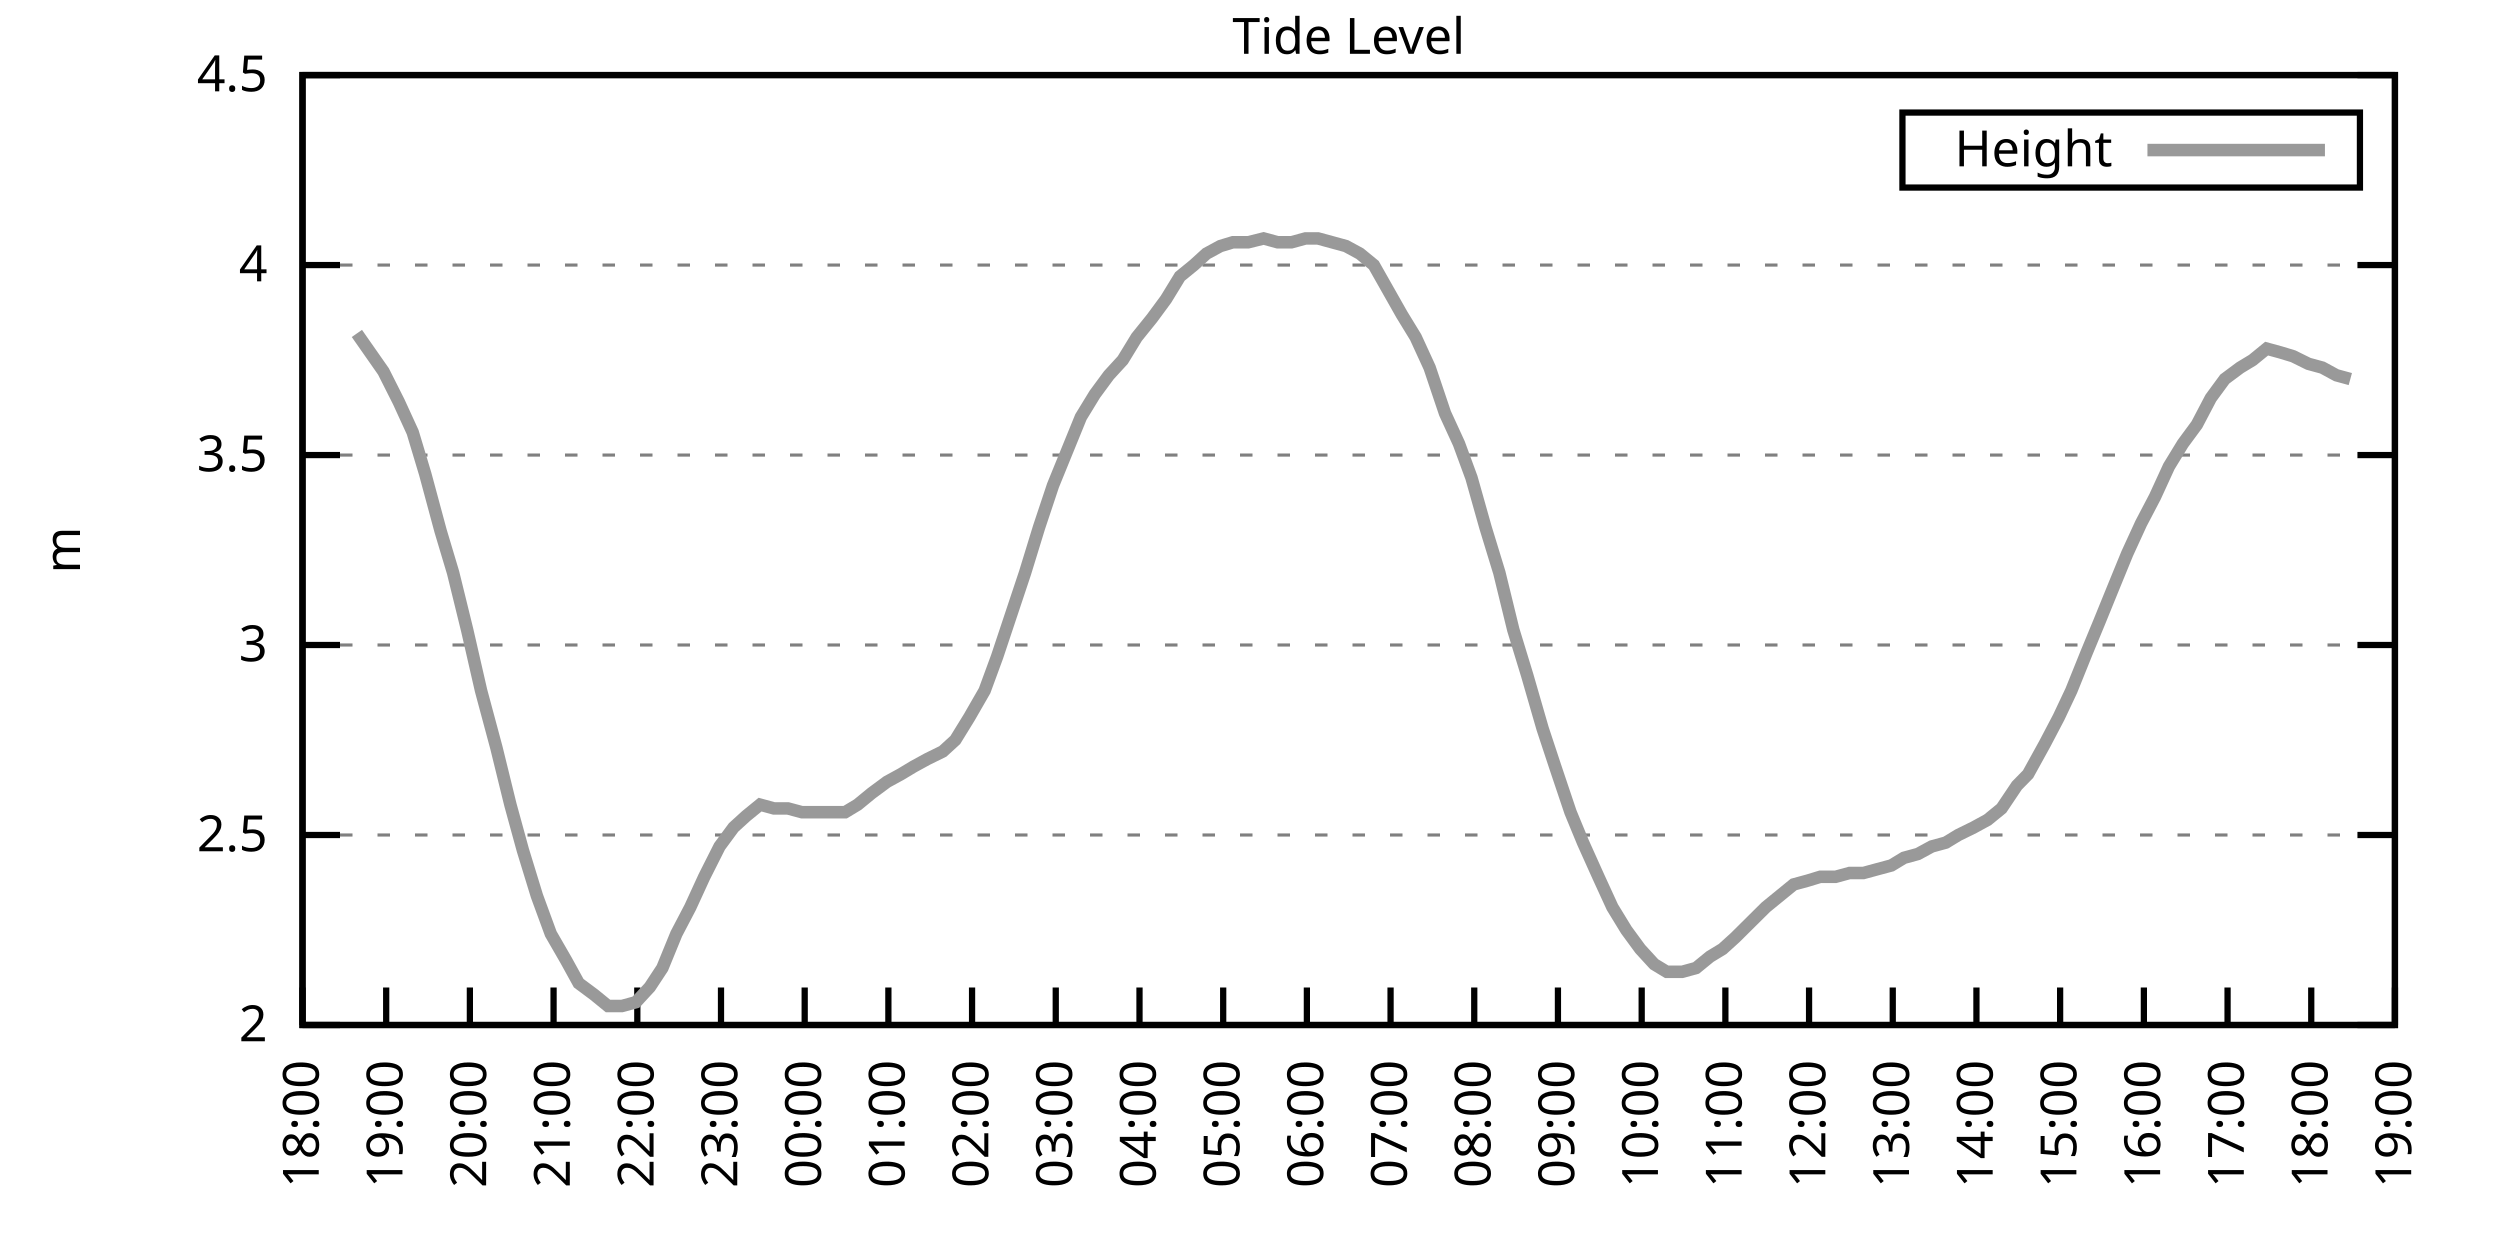
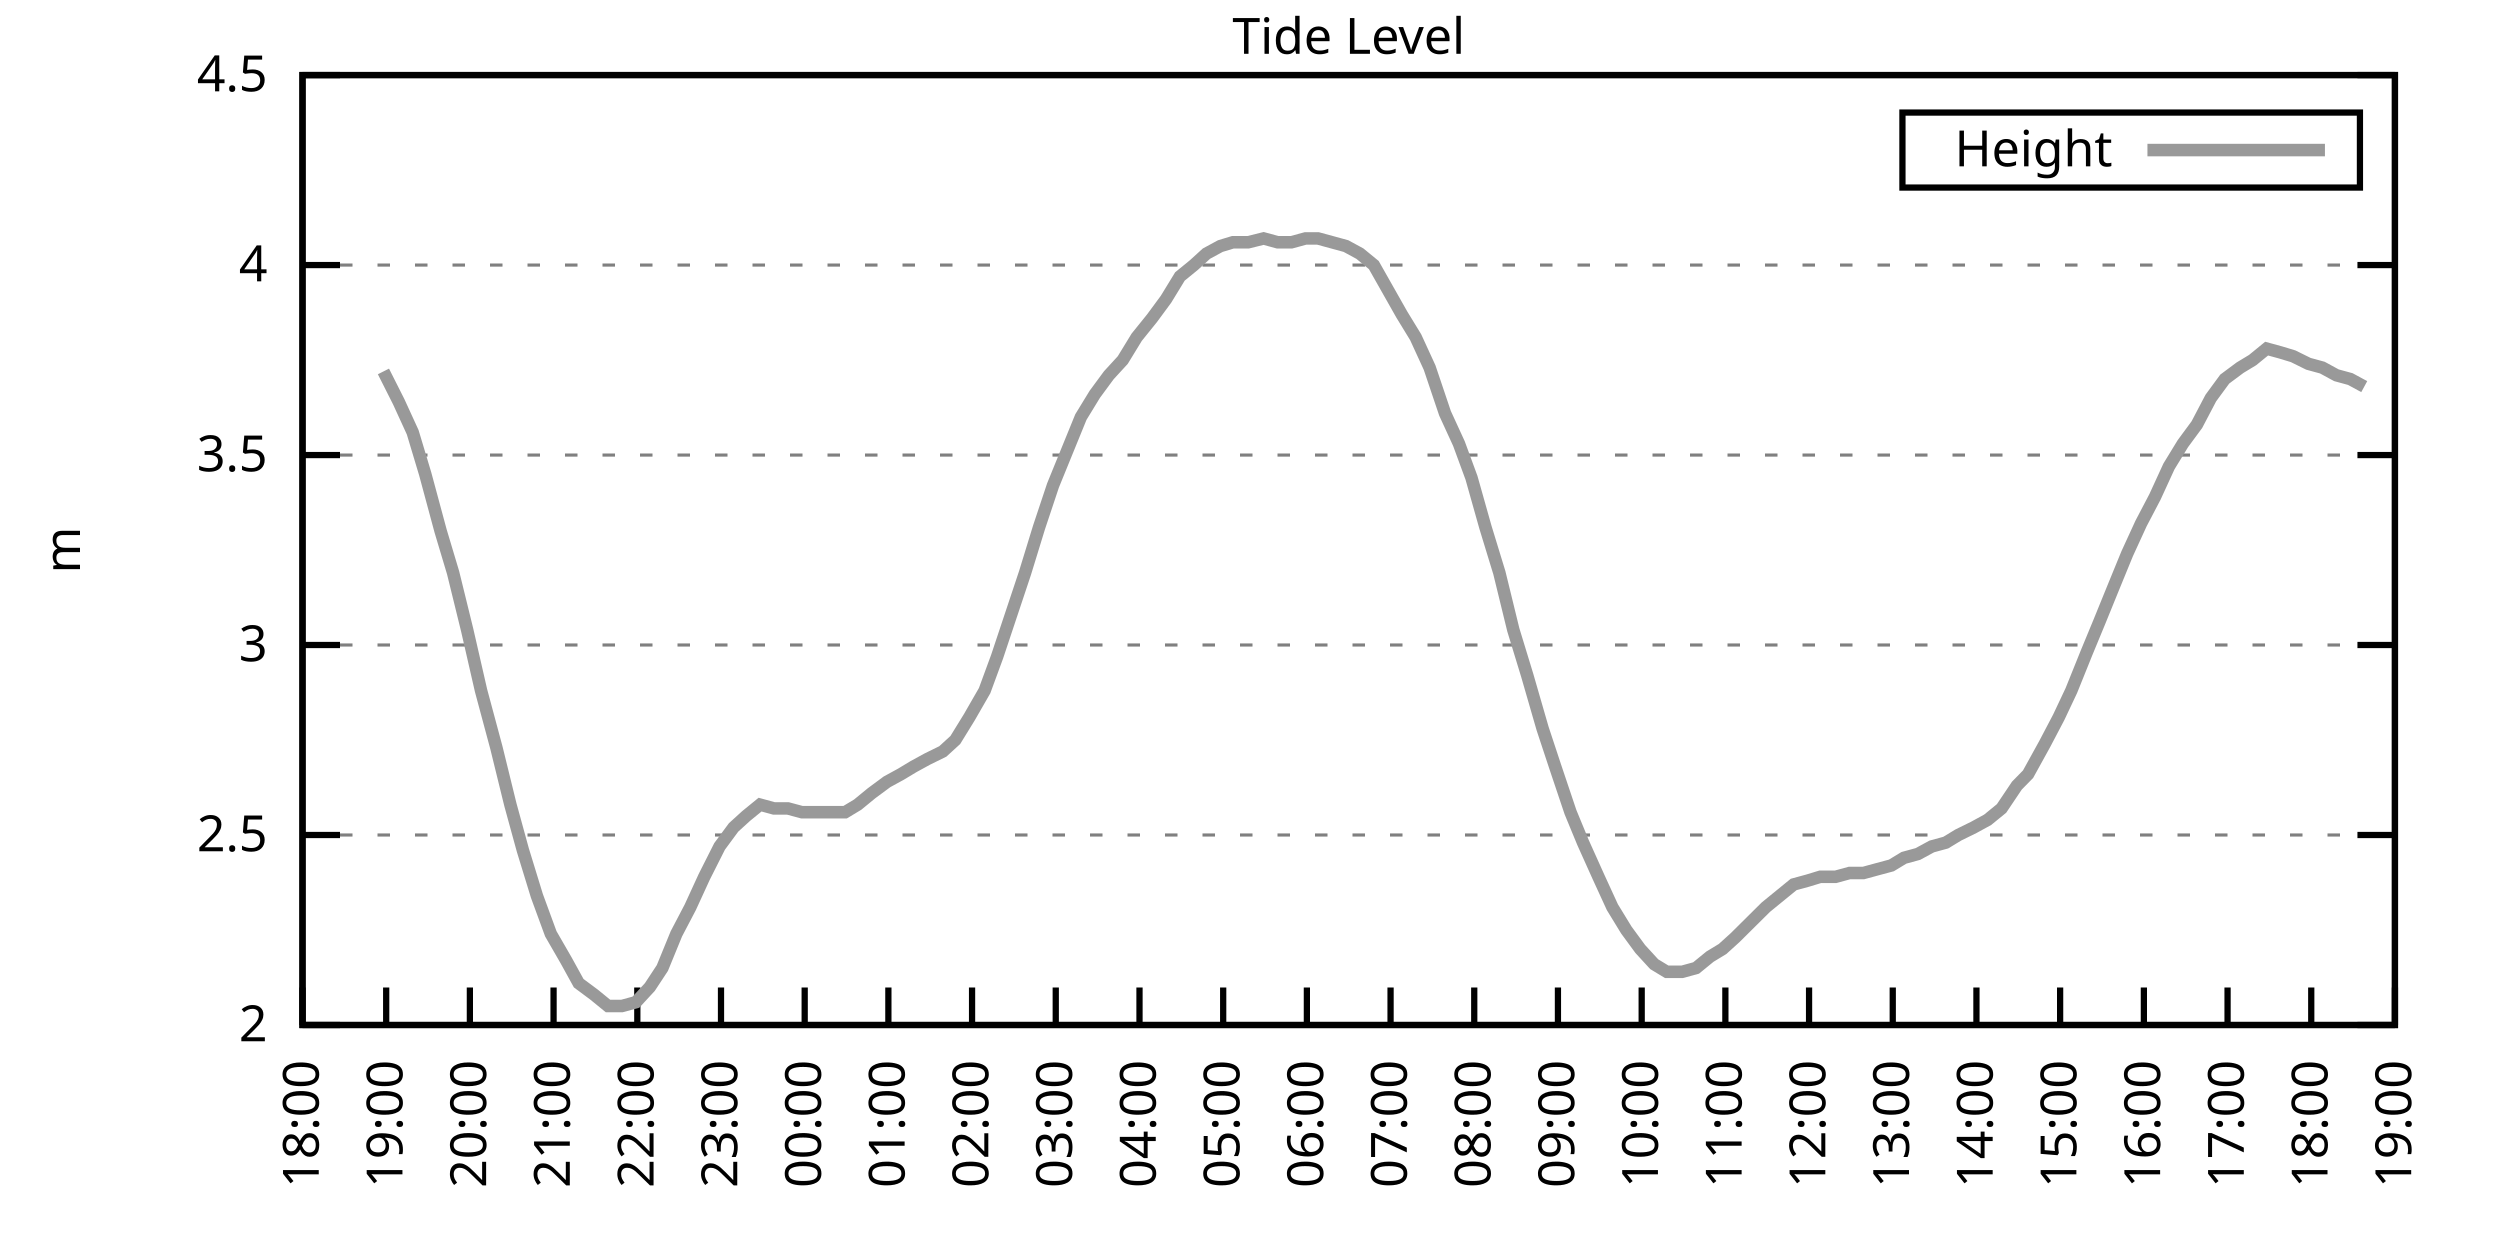
<svg xmlns="http://www.w3.org/2000/svg" xmlns:xlink="http://www.w3.org/1999/xlink" width="400" height="200" viewBox="0 0 400 200">
  <g id="gnuplot_canvas">
    <rect x="0" y="0" width="400" height="200" fill="none" />
    <defs>
      <circle id="gpDot" r="0.5" stroke-width="0.5" stroke="currentColor" />
      <path id="gpPt0" stroke-width="0.333" stroke="currentColor" d="M-1,0 h2 M0,-1 v2" />
      <path id="gpPt1" stroke-width="0.333" stroke="currentColor" d="M-1,-1 L1,1 M1,-1 L-1,1" />
      <path id="gpPt2" stroke-width="0.333" stroke="currentColor" d="M-1,0 L1,0 M0,-1 L0,1 M-1,-1 L1,1 M-1,1 L1,-1" />
      <rect id="gpPt3" stroke-width="0.333" stroke="currentColor" x="-1" y="-1" width="2" height="2" />
      <rect id="gpPt4" stroke-width="0.333" stroke="currentColor" fill="currentColor" x="-1" y="-1" width="2" height="2" />
      <circle id="gpPt5" stroke-width="0.333" stroke="currentColor" cx="0" cy="0" r="1" />
      <use xlink:href="#gpPt5" id="gpPt6" fill="currentColor" stroke="none" />
      <path id="gpPt7" stroke-width="0.333" stroke="currentColor" d="M0,-1.33 L-1.33,0.67 L1.33,0.67 z" />
      <use xlink:href="#gpPt7" id="gpPt8" fill="currentColor" stroke="none" />
      <use xlink:href="#gpPt7" id="gpPt9" stroke="currentColor" transform="rotate(180)" />
      <use xlink:href="#gpPt9" id="gpPt10" fill="currentColor" stroke="none" />
      <use xlink:href="#gpPt3" id="gpPt11" stroke="currentColor" transform="rotate(45)" />
      <use xlink:href="#gpPt11" id="gpPt12" fill="currentColor" stroke="none" />
      <path id="gpPt13" stroke-width="0.333" stroke="currentColor" d="M0,1.330 L1.265,0.411 L0.782,-1.067 L-0.782,-1.076 L-1.265,0.411 z" />
      <use xlink:href="#gpPt13" id="gpPt14" fill="currentColor" stroke="none" />
      <filter id="textbox" filterUnits="objectBoundingBox" x="0" y="0" height="1" width="1">
        <feFlood flood-color="white" flood-opacity="1" result="bgnd" />
        <feComposite in="SourceGraphic" in2="bgnd" operator="atop" />
      </filter>
      <filter id="greybox" filterUnits="objectBoundingBox" x="0" y="0" height="1" width="1">
        <feFlood flood-color="lightgrey" flood-opacity="1" result="grey" />
        <feComposite in="SourceGraphic" in2="grey" operator="atop" />
      </filter>
    </defs>
    <g fill="none" color="white" stroke="currentColor" stroke-width="1.00" stroke-linecap="butt" stroke-linejoin="miter">
</g>
    <g fill="none" color="black" stroke="currentColor" stroke-width="1.00" stroke-linecap="butt" stroke-linejoin="miter">
      <g stroke="none" shape-rendering="crispEdges">
        <polygon fill="rgb(255, 255, 255)" points="48.40,164.00 383.18,164.00 383.18,12.02 48.40,12.02 " />
      </g>
    </g>
    <g fill="none" color="black" stroke="currentColor" stroke-width="1.00" stroke-linecap="butt" stroke-linejoin="miter">
</g>
    <g fill="none" color="black" stroke="black" stroke-width="0.50" stroke-linecap="butt" stroke-linejoin="miter">
</g>
    <g fill="none" color="gray" stroke="currentColor" stroke-width="0.50" stroke-linecap="butt" stroke-linejoin="miter">
      <path stroke="gray" stroke-dasharray="2,4" class="gridline" d="M48.40,164.00 L383.19,164.00  " />
    </g>
    <g fill="none" color="gray" stroke="gray" stroke-width="1.00" stroke-linecap="butt" stroke-linejoin="miter">
</g>
    <g fill="none" color="black" stroke="currentColor" stroke-width="1.00" stroke-linecap="butt" stroke-linejoin="miter">
      <path stroke="black" d="M48.40,164.00 L54.40,164.00 M383.19,164.00 L377.19,164.00  " />
      <g transform="translate(42.80,166.60)" stroke="none" fill="black" font-family="Sans" font-size="8.00" text-anchor="end">
        <text>
          <tspan font-family="Sans"> 2</tspan>
        </text>
      </g>
    </g>
    <g fill="none" color="black" stroke="currentColor" stroke-width="1.00" stroke-linecap="butt" stroke-linejoin="miter">
</g>
    <g fill="none" color="black" stroke="black" stroke-width="0.50" stroke-linecap="butt" stroke-linejoin="miter">
</g>
    <g fill="none" color="gray" stroke="currentColor" stroke-width="0.50" stroke-linecap="butt" stroke-linejoin="miter">
      <path stroke="gray" stroke-dasharray="2,4" class="gridline" d="M48.40,133.60 L383.19,133.60  " />
    </g>
    <g fill="none" color="gray" stroke="gray" stroke-width="1.00" stroke-linecap="butt" stroke-linejoin="miter">
</g>
    <g fill="none" color="black" stroke="currentColor" stroke-width="1.00" stroke-linecap="butt" stroke-linejoin="miter">
      <path stroke="black" d="M48.40,133.60 L54.40,133.60 M383.19,133.60 L377.19,133.60  " />
      <g transform="translate(42.80,136.20)" stroke="none" fill="black" font-family="Sans" font-size="8.00" text-anchor="end">
        <text>
          <tspan font-family="Sans"> 2.5</tspan>
        </text>
      </g>
    </g>
    <g fill="none" color="black" stroke="currentColor" stroke-width="1.00" stroke-linecap="butt" stroke-linejoin="miter">
</g>
    <g fill="none" color="black" stroke="black" stroke-width="0.50" stroke-linecap="butt" stroke-linejoin="miter">
</g>
    <g fill="none" color="gray" stroke="currentColor" stroke-width="0.50" stroke-linecap="butt" stroke-linejoin="miter">
      <path stroke="gray" stroke-dasharray="2,4" class="gridline" d="M48.40,103.20 L383.19,103.20  " />
    </g>
    <g fill="none" color="gray" stroke="gray" stroke-width="1.00" stroke-linecap="butt" stroke-linejoin="miter">
</g>
    <g fill="none" color="black" stroke="currentColor" stroke-width="1.00" stroke-linecap="butt" stroke-linejoin="miter">
      <path stroke="black" d="M48.40,103.20 L54.40,103.20 M383.19,103.20 L377.19,103.20  " />
      <g transform="translate(42.80,105.80)" stroke="none" fill="black" font-family="Sans" font-size="8.00" text-anchor="end">
        <text>
          <tspan font-family="Sans"> 3</tspan>
        </text>
      </g>
    </g>
    <g fill="none" color="black" stroke="currentColor" stroke-width="1.00" stroke-linecap="butt" stroke-linejoin="miter">
</g>
    <g fill="none" color="black" stroke="black" stroke-width="0.50" stroke-linecap="butt" stroke-linejoin="miter">
</g>
    <g fill="none" color="gray" stroke="currentColor" stroke-width="0.50" stroke-linecap="butt" stroke-linejoin="miter">
      <path stroke="gray" stroke-dasharray="2,4" class="gridline" d="M48.40,72.81 L383.19,72.81  " />
    </g>
    <g fill="none" color="gray" stroke="gray" stroke-width="1.00" stroke-linecap="butt" stroke-linejoin="miter">
</g>
    <g fill="none" color="black" stroke="currentColor" stroke-width="1.00" stroke-linecap="butt" stroke-linejoin="miter">
      <path stroke="black" d="M48.40,72.81 L54.40,72.81 M383.19,72.81 L377.19,72.81  " />
      <g transform="translate(42.80,75.41)" stroke="none" fill="black" font-family="Sans" font-size="8.00" text-anchor="end">
        <text>
          <tspan font-family="Sans"> 3.5</tspan>
        </text>
      </g>
    </g>
    <g fill="none" color="black" stroke="currentColor" stroke-width="1.00" stroke-linecap="butt" stroke-linejoin="miter">
</g>
    <g fill="none" color="black" stroke="black" stroke-width="0.50" stroke-linecap="butt" stroke-linejoin="miter">
</g>
    <g fill="none" color="gray" stroke="currentColor" stroke-width="0.50" stroke-linecap="butt" stroke-linejoin="miter">
      <path stroke="gray" stroke-dasharray="2,4" class="gridline" d="M48.40,42.41 L383.19,42.41  " />
    </g>
    <g fill="none" color="gray" stroke="gray" stroke-width="1.00" stroke-linecap="butt" stroke-linejoin="miter">
</g>
    <g fill="none" color="black" stroke="currentColor" stroke-width="1.00" stroke-linecap="butt" stroke-linejoin="miter">
      <path stroke="black" d="M48.40,42.41 L54.40,42.41 M383.19,42.41 L377.19,42.41  " />
      <g transform="translate(42.80,45.01)" stroke="none" fill="black" font-family="Sans" font-size="8.00" text-anchor="end">
        <text>
          <tspan font-family="Sans"> 4</tspan>
        </text>
      </g>
    </g>
    <g fill="none" color="black" stroke="currentColor" stroke-width="1.00" stroke-linecap="butt" stroke-linejoin="miter">
</g>
    <g fill="none" color="black" stroke="black" stroke-width="0.50" stroke-linecap="butt" stroke-linejoin="miter">
</g>
    <g fill="none" color="gray" stroke="currentColor" stroke-width="0.50" stroke-linecap="butt" stroke-linejoin="miter">
      <path stroke="gray" stroke-dasharray="2,4" class="gridline" d="M48.40,12.01 L383.19,12.01  " />
    </g>
    <g fill="none" color="gray" stroke="gray" stroke-width="1.00" stroke-linecap="butt" stroke-linejoin="miter">
</g>
    <g fill="none" color="black" stroke="currentColor" stroke-width="1.00" stroke-linecap="butt" stroke-linejoin="miter">
      <path stroke="black" d="M48.40,12.01 L54.40,12.01 M383.19,12.01 L377.19,12.01  " />
      <g transform="translate(42.80,14.61)" stroke="none" fill="black" font-family="Sans" font-size="8.00" text-anchor="end">
        <text>
          <tspan font-family="Sans"> 4.5</tspan>
        </text>
      </g>
    </g>
    <g fill="none" color="black" stroke="currentColor" stroke-width="1.00" stroke-linecap="butt" stroke-linejoin="miter">
      <path stroke="black" d="M48.40,164.00 L48.40,158.00  " />
      <g transform="translate(51.00,169.60) rotate(270.00)" stroke="none" fill="black" font-family="Sans" font-size="8.00" text-anchor="end">
        <text>
          <tspan font-family="Sans">18:00</tspan>
        </text>
      </g>
    </g>
    <g fill="none" color="black" stroke="currentColor" stroke-width="1.00" stroke-linecap="butt" stroke-linejoin="miter">
      <path stroke="black" d="M61.79,164.00 L61.79,158.00  " />
      <g transform="translate(64.39,169.60) rotate(270.00)" stroke="none" fill="black" font-family="Sans" font-size="8.00" text-anchor="end">
        <text>
          <tspan font-family="Sans">19:00</tspan>
        </text>
      </g>
    </g>
    <g fill="none" color="black" stroke="currentColor" stroke-width="1.00" stroke-linecap="butt" stroke-linejoin="miter">
      <path stroke="black" d="M75.18,164.00 L75.18,158.00  " />
      <g transform="translate(77.78,169.60) rotate(270.00)" stroke="none" fill="black" font-family="Sans" font-size="8.00" text-anchor="end">
        <text>
          <tspan font-family="Sans">20:00</tspan>
        </text>
      </g>
    </g>
    <g fill="none" color="black" stroke="currentColor" stroke-width="1.00" stroke-linecap="butt" stroke-linejoin="miter">
      <path stroke="black" d="M88.57,164.00 L88.57,158.00  " />
      <g transform="translate(91.17,169.60) rotate(270.00)" stroke="none" fill="black" font-family="Sans" font-size="8.00" text-anchor="end">
        <text>
          <tspan font-family="Sans">21:00</tspan>
        </text>
      </g>
    </g>
    <g fill="none" color="black" stroke="currentColor" stroke-width="1.00" stroke-linecap="butt" stroke-linejoin="miter">
      <path stroke="black" d="M101.97,164.00 L101.97,158.00  " />
      <g transform="translate(104.57,169.60) rotate(270.00)" stroke="none" fill="black" font-family="Sans" font-size="8.00" text-anchor="end">
        <text>
          <tspan font-family="Sans">22:00</tspan>
        </text>
      </g>
    </g>
    <g fill="none" color="black" stroke="currentColor" stroke-width="1.00" stroke-linecap="butt" stroke-linejoin="miter">
      <path stroke="black" d="M115.36,164.00 L115.36,158.00  " />
      <g transform="translate(117.96,169.60) rotate(270.00)" stroke="none" fill="black" font-family="Sans" font-size="8.00" text-anchor="end">
        <text>
          <tspan font-family="Sans">23:00</tspan>
        </text>
      </g>
    </g>
    <g fill="none" color="black" stroke="currentColor" stroke-width="1.00" stroke-linecap="butt" stroke-linejoin="miter">
      <path stroke="black" d="M128.75,164.00 L128.75,158.00  " />
      <g transform="translate(131.35,169.60) rotate(270.00)" stroke="none" fill="black" font-family="Sans" font-size="8.00" text-anchor="end">
        <text>
          <tspan font-family="Sans">00:00</tspan>
        </text>
      </g>
    </g>
    <g fill="none" color="black" stroke="currentColor" stroke-width="1.00" stroke-linecap="butt" stroke-linejoin="miter">
      <path stroke="black" d="M142.14,164.00 L142.14,158.00  " />
      <g transform="translate(144.74,169.60) rotate(270.00)" stroke="none" fill="black" font-family="Sans" font-size="8.00" text-anchor="end">
        <text>
          <tspan font-family="Sans">01:00</tspan>
        </text>
      </g>
    </g>
    <g fill="none" color="black" stroke="currentColor" stroke-width="1.00" stroke-linecap="butt" stroke-linejoin="miter">
      <path stroke="black" d="M155.53,164.00 L155.53,158.00  " />
      <g transform="translate(158.13,169.60) rotate(270.00)" stroke="none" fill="black" font-family="Sans" font-size="8.00" text-anchor="end">
        <text>
          <tspan font-family="Sans">02:00</tspan>
        </text>
      </g>
    </g>
    <g fill="none" color="black" stroke="currentColor" stroke-width="1.00" stroke-linecap="butt" stroke-linejoin="miter">
      <path stroke="black" d="M168.92,164.00 L168.92,158.00  " />
      <g transform="translate(171.52,169.60) rotate(270.00)" stroke="none" fill="black" font-family="Sans" font-size="8.00" text-anchor="end">
        <text>
          <tspan font-family="Sans">03:00</tspan>
        </text>
      </g>
    </g>
    <g fill="none" color="black" stroke="currentColor" stroke-width="1.00" stroke-linecap="butt" stroke-linejoin="miter">
      <path stroke="black" d="M182.32,164.00 L182.32,158.00  " />
      <g transform="translate(184.92,169.60) rotate(270.00)" stroke="none" fill="black" font-family="Sans" font-size="8.00" text-anchor="end">
        <text>
          <tspan font-family="Sans">04:00</tspan>
        </text>
      </g>
    </g>
    <g fill="none" color="black" stroke="currentColor" stroke-width="1.00" stroke-linecap="butt" stroke-linejoin="miter">
      <path stroke="black" d="M195.71,164.00 L195.71,158.00  " />
      <g transform="translate(198.31,169.60) rotate(270.00)" stroke="none" fill="black" font-family="Sans" font-size="8.00" text-anchor="end">
        <text>
          <tspan font-family="Sans">05:00</tspan>
        </text>
      </g>
    </g>
    <g fill="none" color="black" stroke="currentColor" stroke-width="1.00" stroke-linecap="butt" stroke-linejoin="miter">
      <path stroke="black" d="M209.10,164.00 L209.10,158.00  " />
      <g transform="translate(211.70,169.60) rotate(270.00)" stroke="none" fill="black" font-family="Sans" font-size="8.00" text-anchor="end">
        <text>
          <tspan font-family="Sans">06:00</tspan>
        </text>
      </g>
    </g>
    <g fill="none" color="black" stroke="currentColor" stroke-width="1.00" stroke-linecap="butt" stroke-linejoin="miter">
      <path stroke="black" d="M222.49,164.00 L222.49,158.00  " />
      <g transform="translate(225.09,169.60) rotate(270.00)" stroke="none" fill="black" font-family="Sans" font-size="8.00" text-anchor="end">
        <text>
          <tspan font-family="Sans">07:00</tspan>
        </text>
      </g>
    </g>
    <g fill="none" color="black" stroke="currentColor" stroke-width="1.00" stroke-linecap="butt" stroke-linejoin="miter">
      <path stroke="black" d="M235.88,164.00 L235.88,158.00  " />
      <g transform="translate(238.48,169.60) rotate(270.00)" stroke="none" fill="black" font-family="Sans" font-size="8.00" text-anchor="end">
        <text>
          <tspan font-family="Sans">08:00</tspan>
        </text>
      </g>
    </g>
    <g fill="none" color="black" stroke="currentColor" stroke-width="1.00" stroke-linecap="butt" stroke-linejoin="miter">
      <path stroke="black" d="M249.27,164.00 L249.27,158.00  " />
      <g transform="translate(251.87,169.60) rotate(270.00)" stroke="none" fill="black" font-family="Sans" font-size="8.00" text-anchor="end">
        <text>
          <tspan font-family="Sans">09:00</tspan>
        </text>
      </g>
    </g>
    <g fill="none" color="black" stroke="currentColor" stroke-width="1.00" stroke-linecap="butt" stroke-linejoin="miter">
      <path stroke="black" d="M262.67,164.00 L262.67,158.00  " />
      <g transform="translate(265.27,169.60) rotate(270.00)" stroke="none" fill="black" font-family="Sans" font-size="8.00" text-anchor="end">
        <text>
          <tspan font-family="Sans">10:00</tspan>
        </text>
      </g>
    </g>
    <g fill="none" color="black" stroke="currentColor" stroke-width="1.00" stroke-linecap="butt" stroke-linejoin="miter">
      <path stroke="black" d="M276.06,164.00 L276.06,158.00  " />
      <g transform="translate(278.66,169.60) rotate(270.00)" stroke="none" fill="black" font-family="Sans" font-size="8.00" text-anchor="end">
        <text>
          <tspan font-family="Sans">11:00</tspan>
        </text>
      </g>
    </g>
    <g fill="none" color="black" stroke="currentColor" stroke-width="1.00" stroke-linecap="butt" stroke-linejoin="miter">
      <path stroke="black" d="M289.45,164.00 L289.45,158.00  " />
      <g transform="translate(292.05,169.60) rotate(270.00)" stroke="none" fill="black" font-family="Sans" font-size="8.00" text-anchor="end">
        <text>
          <tspan font-family="Sans">12:00</tspan>
        </text>
      </g>
    </g>
    <g fill="none" color="black" stroke="currentColor" stroke-width="1.00" stroke-linecap="butt" stroke-linejoin="miter">
      <path stroke="black" d="M302.84,164.00 L302.84,158.00  " />
      <g transform="translate(305.44,169.60) rotate(270.00)" stroke="none" fill="black" font-family="Sans" font-size="8.00" text-anchor="end">
        <text>
          <tspan font-family="Sans">13:00</tspan>
        </text>
      </g>
    </g>
    <g fill="none" color="black" stroke="currentColor" stroke-width="1.00" stroke-linecap="butt" stroke-linejoin="miter">
      <path stroke="black" d="M316.23,164.00 L316.23,158.00  " />
      <g transform="translate(318.83,169.60) rotate(270.00)" stroke="none" fill="black" font-family="Sans" font-size="8.00" text-anchor="end">
        <text>
          <tspan font-family="Sans">14:00</tspan>
        </text>
      </g>
    </g>
    <g fill="none" color="black" stroke="currentColor" stroke-width="1.00" stroke-linecap="butt" stroke-linejoin="miter">
      <path stroke="black" d="M329.62,164.00 L329.62,158.00  " />
      <g transform="translate(332.22,169.60) rotate(270.00)" stroke="none" fill="black" font-family="Sans" font-size="8.00" text-anchor="end">
        <text>
          <tspan font-family="Sans">15:00</tspan>
        </text>
      </g>
    </g>
    <g fill="none" color="black" stroke="currentColor" stroke-width="1.00" stroke-linecap="butt" stroke-linejoin="miter">
      <path stroke="black" d="M343.02,164.00 L343.02,158.00  " />
      <g transform="translate(345.62,169.60) rotate(270.00)" stroke="none" fill="black" font-family="Sans" font-size="8.00" text-anchor="end">
        <text>
          <tspan font-family="Sans">16:00</tspan>
        </text>
      </g>
    </g>
    <g fill="none" color="black" stroke="currentColor" stroke-width="1.00" stroke-linecap="butt" stroke-linejoin="miter">
      <path stroke="black" d="M356.41,164.00 L356.41,158.00  " />
      <g transform="translate(359.01,169.60) rotate(270.00)" stroke="none" fill="black" font-family="Sans" font-size="8.00" text-anchor="end">
        <text>
          <tspan font-family="Sans">17:00</tspan>
        </text>
      </g>
    </g>
    <g fill="none" color="black" stroke="currentColor" stroke-width="1.00" stroke-linecap="butt" stroke-linejoin="miter">
      <path stroke="black" d="M369.80,164.00 L369.80,158.00  " />
      <g transform="translate(372.40,169.60) rotate(270.00)" stroke="none" fill="black" font-family="Sans" font-size="8.00" text-anchor="end">
        <text>
          <tspan font-family="Sans">18:00</tspan>
        </text>
      </g>
    </g>
    <g fill="none" color="black" stroke="currentColor" stroke-width="1.00" stroke-linecap="butt" stroke-linejoin="miter">
      <path stroke="black" d="M383.19,164.00 L383.19,158.00  " />
      <g transform="translate(385.79,169.60) rotate(270.00)" stroke="none" fill="black" font-family="Sans" font-size="8.00" text-anchor="end">
        <text>
          <tspan font-family="Sans">19:00</tspan>
        </text>
      </g>
    </g>
    <g fill="none" color="black" stroke="currentColor" stroke-width="1.00" stroke-linecap="butt" stroke-linejoin="miter">
</g>
    <g fill="none" color="black" stroke="currentColor" stroke-width="1.00" stroke-linecap="butt" stroke-linejoin="miter">
      <path stroke="black" d="M48.40,12.01 L48.40,164.00 L383.19,164.00 L383.19,12.01 L48.40,12.01 Z  " />
    </g>
    <g fill="none" color="black" stroke="currentColor" stroke-width="1.00" stroke-linecap="butt" stroke-linejoin="miter">
</g>
    <g fill="none" color="black" stroke="currentColor" stroke-width="1.00" stroke-linecap="butt" stroke-linejoin="miter">
      <path stroke="black" d="M304.39,30.01 L304.39,18.01 L377.59,18.01 L377.59,30.01 L304.39,30.01 Z  " />
    </g>
    <g id="Tide_level_plot_1">
      <g fill="none" color="white" stroke="black" stroke-width="2.00" stroke-linecap="butt" stroke-linejoin="miter">
</g>
      <g fill="none" color="black" stroke="currentColor" stroke-width="2.00" stroke-linecap="butt" stroke-linejoin="miter">
        <g transform="translate(337.99,26.61)" stroke="none" fill="black" font-family="Sans" font-size="8.00" text-anchor="end">
          <text>
            <tspan font-family="Sans">Height</tspan>
          </text>
        </g>
      </g>
      <g fill="none" color="black" stroke="currentColor" stroke-width="2.00" stroke-linecap="butt" stroke-linejoin="miter">
-         <path stroke="rgb(153, 153, 153)" d="M343.59,24.01 L371.99,24.01 M57.10,53.35 L61.35,59.43 L63.80,64.29 L66.03,69.16 L68.04,75.85 L70.50,84.97   L72.50,91.65 L74.74,100.77 L76.97,110.50 L79.42,119.62 L81.66,128.74 L83.66,136.03 L85.90,143.33 L88.13,149.41   L90.58,153.66 L92.59,157.31 L95.05,159.14 L97.28,160.96 L99.51,160.96 L101.74,160.35 L103.98,157.92 L105.98,154.88   L108.22,149.41 L110.45,145.15 L112.68,140.29 L115.13,135.43 L117.37,132.39 L119.38,130.56 L121.61,128.74 L123.84,129.35   L126.07,129.35 L128.30,129.95 L130.76,129.95 L132.99,129.95 L135.22,129.95 L137.23,128.74 L139.46,126.91 L141.92,125.09   L144.15,123.87 L146.16,122.66 L148.39,121.44 L150.85,120.23 L152.85,118.40 L155.09,114.76 L157.54,110.50 L159.55,105.03   L161.78,98.34 L164.01,91.65 L166.25,84.36 L168.48,77.67 L170.71,72.20 L172.94,66.73 L175.17,63.08 L177.41,60.04   L179.64,57.61 L181.87,53.96 L184.32,50.92 L186.56,47.88 L188.79,44.23 L191.02,42.41 L193.03,40.58 L195.26,39.37   L197.27,38.76 L199.73,38.76 L202.18,38.15 L204.41,38.76 L206.64,38.76 L208.88,38.15 L210.88,38.15 L213.12,38.76   L215.35,39.37 L217.58,40.58 L219.81,42.41 L224.28,50.31 L226.51,53.96 L228.74,58.82 L231.20,66.12 L233.43,70.98   L235.44,76.45 L237.67,84.36 L239.90,91.65 L242.13,100.77 L244.36,108.07 L246.82,116.58 L248.83,122.66 L251.28,129.95   L253.29,134.82 L255.75,140.29 L257.98,145.15 L260.21,148.80 L262.44,151.84 L264.67,154.27 L266.68,155.49 L269.14,155.49   L271.37,154.88 L273.60,153.06 L275.61,151.84 L277.62,150.02 L280.07,147.59 L282.53,145.15 L284.76,143.33 L286.99,141.51   L289.23,140.90 L291.23,140.29 L293.69,140.29 L295.92,139.68 L298.15,139.68 L300.39,139.07 L302.62,138.47 L304.63,137.25   L306.86,136.64 L309.09,135.43 L311.32,134.82 L313.33,133.60 L315.79,132.39 L318.02,131.17 L320.25,129.35 L322.70,125.70   L324.49,123.87 L327.17,119.01 L329.40,114.76 L331.41,110.50 L333.86,104.42 L335.87,99.56 L338.10,94.08 L340.34,88.61   L342.57,83.75 L344.80,79.49 L347.03,74.63 L349.26,70.98 L351.50,67.94 L353.73,63.69 L355.96,60.65 L358.42,58.82   L360.42,57.61 L362.66,55.78 L364.89,56.39 L366.90,57.00 L369.35,58.21 L371.58,58.82 L373.82,60.04 L376.05,60.65    " />
+         <path stroke="rgb(153, 153, 153)" d="M343.59,24.01 L371.99,24.01 M61.35,59.43 L63.80,64.29 L66.03,69.16 L68.04,75.85 L70.50,84.97 L72.50,91.65   L74.74,100.77 L76.97,110.50 L79.42,119.62 L81.66,128.74 L83.66,136.03 L85.90,143.33 L88.13,149.41 L90.58,153.66   L92.59,157.31 L95.05,159.14 L97.28,160.96 L99.51,160.96 L101.74,160.35 L103.98,157.92 L105.98,154.88 L108.22,149.41   L110.45,145.15 L112.68,140.29 L115.13,135.43 L117.37,132.39 L119.38,130.56 L121.61,128.74 L123.84,129.35 L126.07,129.35   L128.30,129.95 L130.76,129.95 L132.99,129.95 L135.22,129.95 L137.23,128.74 L139.46,126.91 L141.92,125.09 L144.15,123.87   L146.16,122.66 L148.39,121.44 L150.85,120.23 L152.85,118.40 L155.09,114.76 L157.54,110.50 L159.55,105.03 L161.78,98.34   L164.01,91.65 L166.25,84.36 L168.48,77.67 L170.71,72.20 L172.94,66.73 L175.17,63.08 L177.41,60.04 L179.64,57.61   L181.87,53.96 L184.32,50.92 L186.56,47.88 L188.79,44.23 L191.02,42.41 L193.03,40.58 L195.26,39.37 L197.27,38.76   L199.73,38.76 L202.18,38.15 L204.41,38.76 L206.64,38.76 L208.88,38.15 L210.88,38.15 L213.12,38.76 L215.35,39.37   L217.58,40.58 L219.81,42.41 L224.28,50.31 L226.51,53.96 L228.74,58.82 L231.20,66.12 L233.43,70.98 L235.44,76.45   L237.67,84.36 L239.90,91.65 L242.13,100.77 L244.36,108.07 L246.82,116.58 L248.83,122.66 L251.28,129.95 L253.29,134.82   L255.75,140.29 L257.98,145.15 L260.21,148.80 L262.44,151.84 L264.67,154.27 L266.68,155.49 L269.14,155.49 L271.37,154.88   L273.60,153.06 L275.61,151.84 L277.62,150.02 L280.07,147.59 L282.53,145.15 L284.76,143.33 L286.99,141.51 L289.23,140.90   L291.23,140.29 L293.69,140.29 L295.92,139.68 L298.15,139.68 L300.39,139.07 L302.62,138.47 L304.63,137.25 L306.86,136.64   L309.09,135.43 L311.32,134.82 L313.33,133.60 L315.79,132.39 L318.02,131.17 L320.25,129.35 L322.70,125.70 L324.49,123.87   L327.17,119.01 L329.40,114.76 L331.41,110.50 L333.86,104.42 L335.87,99.56 L338.10,94.08 L340.34,88.61 L342.57,83.75   L344.80,79.49 L347.03,74.63 L349.26,70.98 L351.50,67.94 L353.73,63.69 L355.96,60.65 L358.42,58.82 L360.42,57.61   L362.66,55.78 L364.89,56.39 L366.90,57.00 L369.35,58.21 L371.58,58.82 L373.82,60.04 L376.05,60.65 L378.28,61.86    " />
      </g>
    </g>
    <g fill="none" color="black" stroke="currentColor" stroke-width="2.00" stroke-linecap="butt" stroke-linejoin="miter">
</g>
    <g fill="none" color="black" stroke="black" stroke-width="1.00" stroke-linecap="butt" stroke-linejoin="miter">
</g>
    <g fill="none" color="black" stroke="currentColor" stroke-width="1.00" stroke-linecap="butt" stroke-linejoin="miter">
      <path stroke="black" d="M48.40,12.01 L48.40,164.00 L383.19,164.00 L383.19,12.01 L48.40,12.01 Z  " />
      <g transform="translate(12.80,88.01) rotate(270.00)" stroke="none" fill="black" font-family="Sans" font-size="8.00" text-anchor="middle">
        <text>
          <tspan font-family="Sans">m</tspan>
        </text>
      </g>
    </g>
    <g fill="none" color="black" stroke="currentColor" stroke-width="1.00" stroke-linecap="butt" stroke-linejoin="miter">
</g>
    <g fill="none" color="black" stroke="currentColor" stroke-width="1.00" stroke-linecap="butt" stroke-linejoin="miter">
      <g transform="translate(215.79,8.61)" stroke="none" fill="black" font-family="Sans" font-size="8.00" text-anchor="middle">
        <text>
          <tspan font-family="Sans">Tide Level</tspan>
        </text>
      </g>
    </g>
    <g fill="none" color="black" stroke="currentColor" stroke-width="1.00" stroke-linecap="butt" stroke-linejoin="miter">
</g>
  </g>
</svg>
